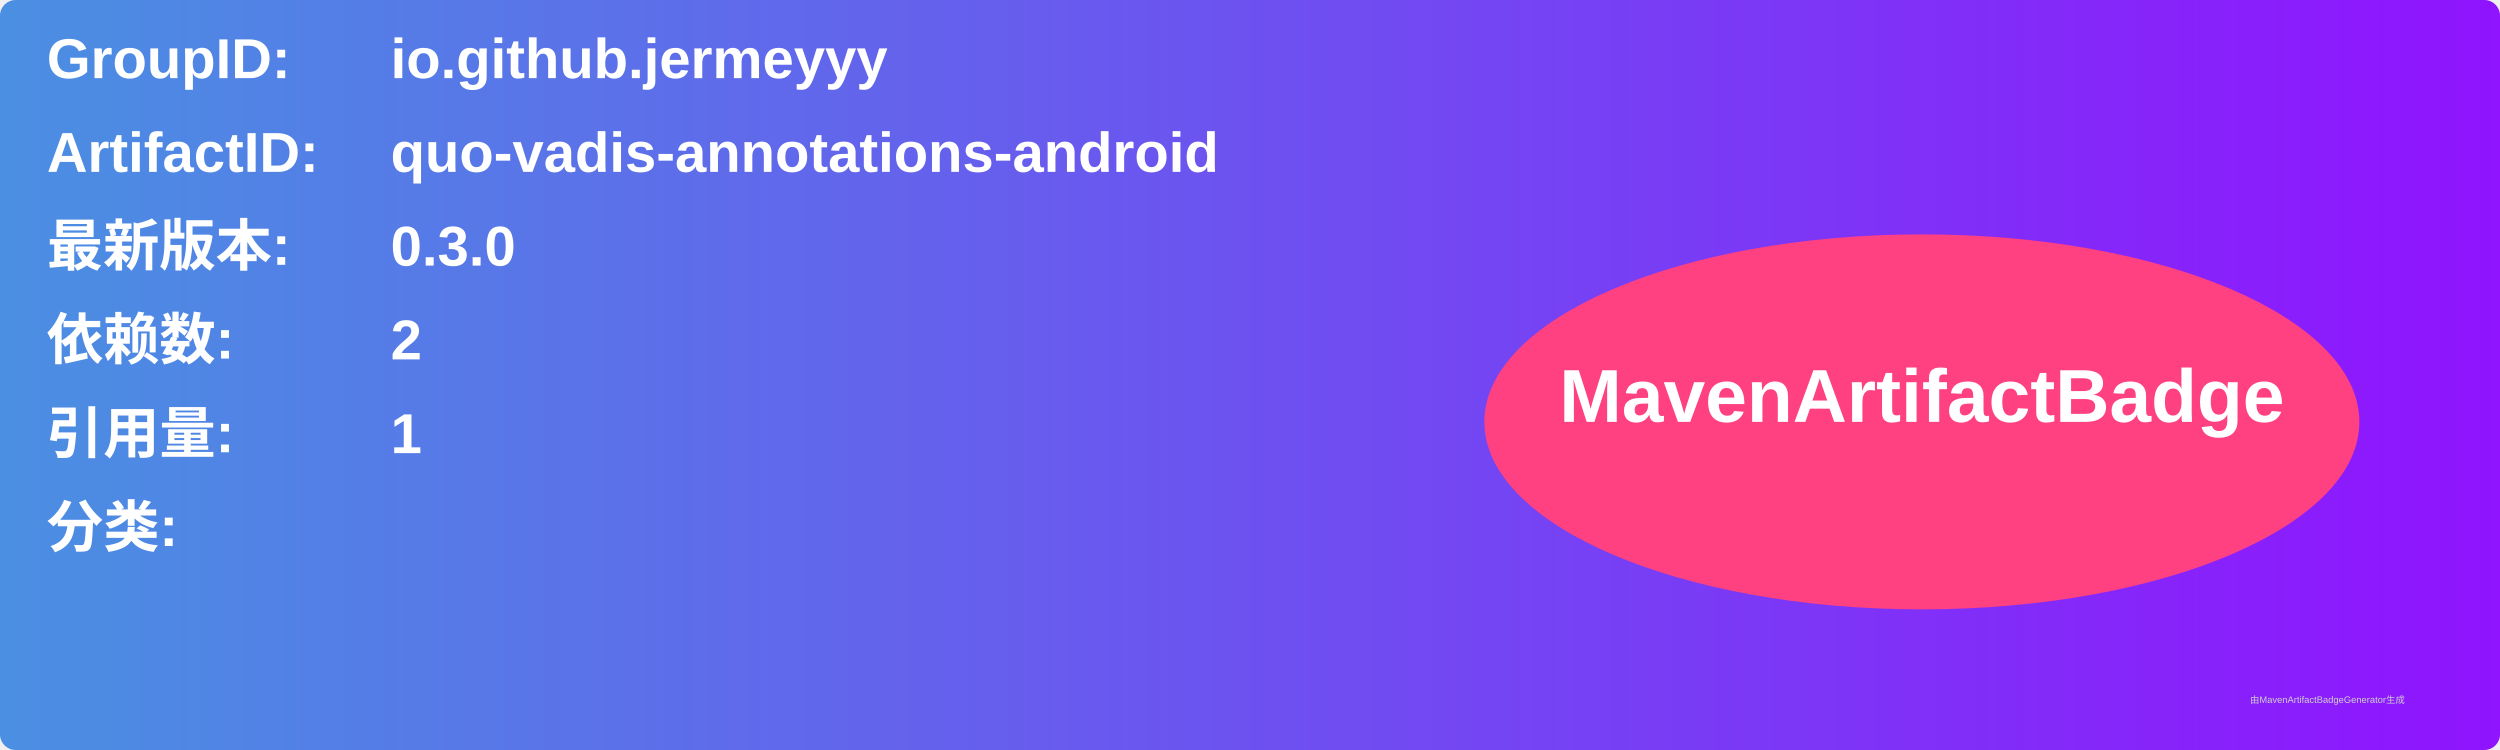
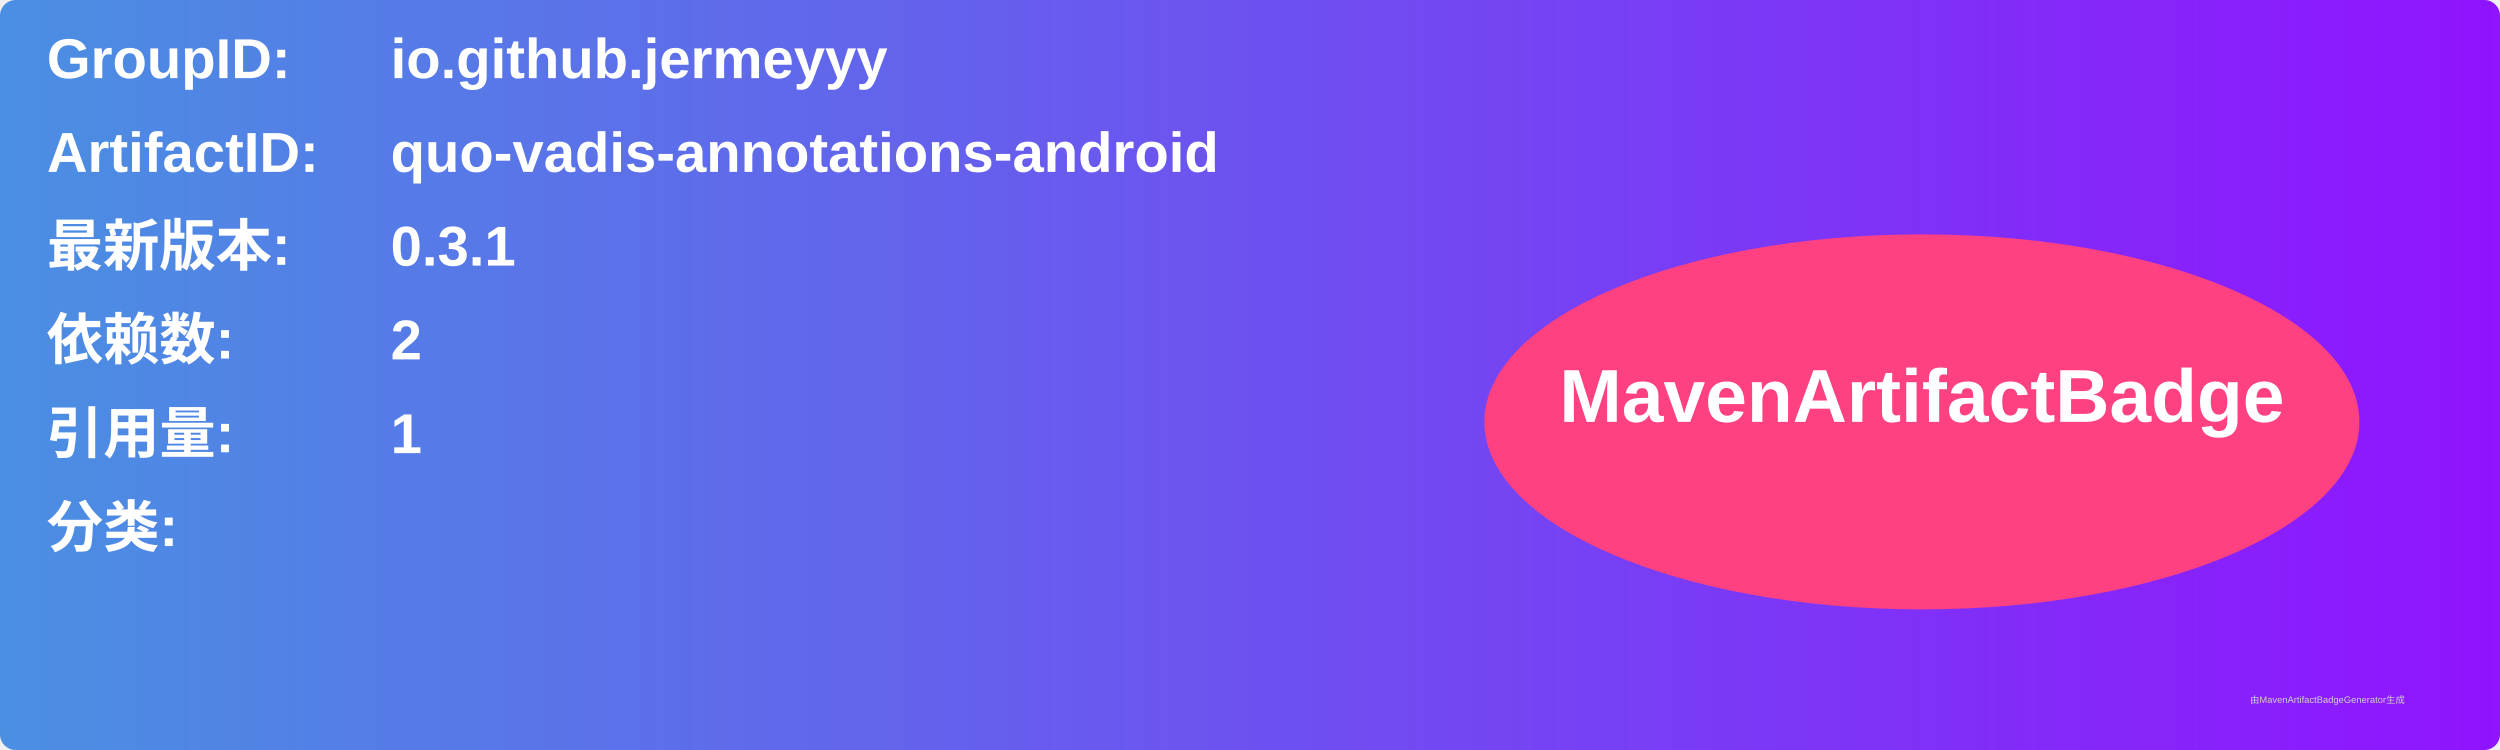
<svg xmlns="http://www.w3.org/2000/svg" width="800" height="240" viewBox="0 0 800 240">
  <linearGradient id="grad" x1="0%" y1="0%" x2="100%" y2="0%">
    <stop offset="0%" stop-color="#4a90e2" />
    <stop offset="100%" stop-color="#9013fe" />
  </linearGradient>
  <rect width="100%" height="100%" rx="5" ry="5" fill="url(#grad)" />
  <g transform="translate(15, 15)">
    <text x="0" y="10" font-family="Arial" font-size="18" fill="white" font-weight="bold" width="260">GroupID:</text>
    <text x="110" y="10" font-family="Arial" font-size="18" fill="white" font-weight="bold" width="460">io.github.jermeyyy</text>
    <text x="0" y="40" font-family="Arial" font-size="18" fill="white" font-weight="bold" width="260">ArtifactID:</text>
    <text x="110" y="40" font-family="Arial" font-size="18" fill="white" font-weight="bold" width="460">quo-vadis-annotations-android</text>
    <text x="0" y="70" font-family="Arial" font-size="18" fill="white" font-weight="bold">最新版本:</text>
    <text x="110" y="70" font-family="Arial" font-size="18" fill="white" font-weight="bold">
-       <tspan font-weight="bold">0.3.0</tspan>
+       <tspan font-weight="bold">0.3.1</tspan>
    </text>
    <text x="0" y="100" font-family="Arial" font-size="18" fill="white" font-weight="bold">依赖数: </text>
    <text x="110" y="100" font-family="Arial" font-size="18" fill="white">
      <tspan font-weight="bold">2</tspan>
    </text>
    <text x="0" y="130" font-family="Arial" font-size="18" fill="white" font-weight="bold">引用量: </text>
    <text x="110" y="130" font-family="Arial" font-size="18" fill="white">
      <tspan font-weight="bold">1</tspan>
    </text>
    <text x="0" y="160" font-family="Arial" font-size="18" fill="white" font-weight="bold">分类:</text>
    <text x="10" y="190" font-family="Arial" font-size="10" fill="white">
      <tspan font-weight="bold" />
    </text>
    <ellipse cx="600" cy="120" rx="140" ry="60" fill="#ff4081" />
    <text x="600" y="120" text-anchor="middle" font-family="Arial" font-size="24" fill="white" font-weight="bold">MavenArtifactBadge</text>
  </g>
  <text x="720" y="225" font-family="Arial" font-size="3" fill="#d0d0d0">由MavenArtifactBadgeGenerator生成</text>
</svg>
